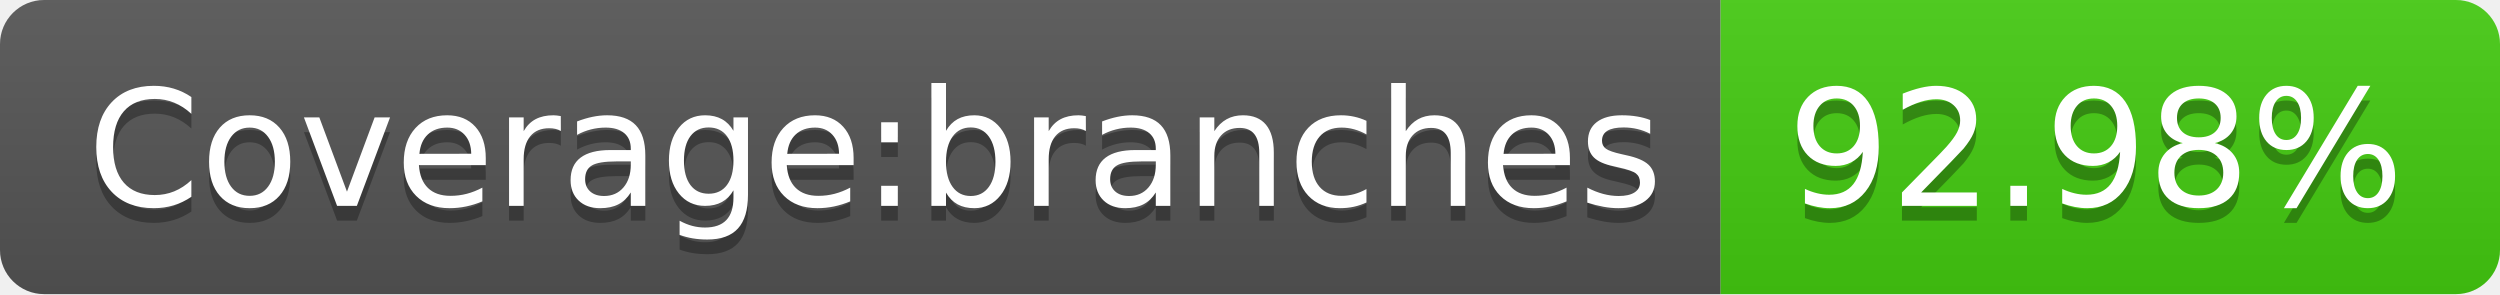
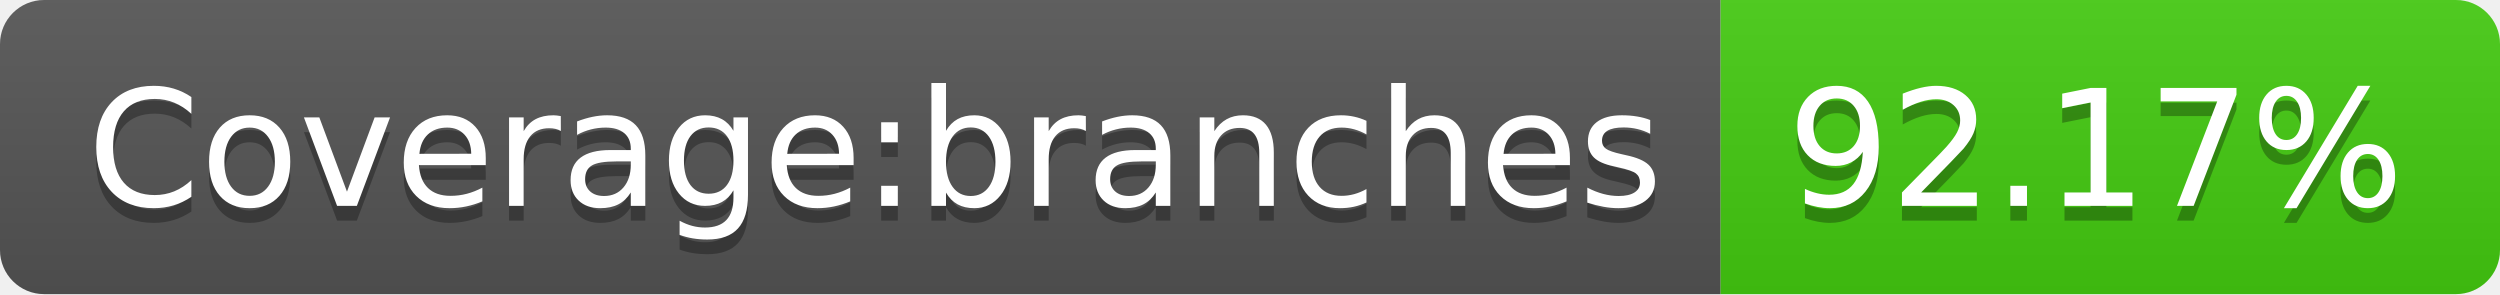
- <svg xmlns="http://www.w3.org/2000/svg" width="170" height="20" role="img" aria-label="Coverage:branches: 92.98%">
+ <svg xmlns="http://www.w3.org/2000/svg" width="170" height="20" role="img" aria-label="Coverage:branches: 92.17%">
  <linearGradient id="s" x2="0" y2="100%">
    <stop offset="0" stop-color="#bbb" stop-opacity=".1" />
    <stop offset="1" stop-opacity=".1" />
  </linearGradient>
  <clipPath id="r">
    <rect width="170" height="20" rx="3" fill="#fff" />
  </clipPath>
  <g clip-path="url(#r)">
    <rect width="117" height="20" fill="#555" />
    <rect x="117" width="53" height="20" fill="#4c1" />
    <rect width="170" height="20" fill="url(#s)" />
  </g>
  <g fill="#fff" text-anchor="middle" font-family="Verdana,Geneva,DejaVu Sans,sans-serif" text-rendering="geometricPrecision" font-size="110">
    <text aria-hidden="true" x="595" y="150" fill="#010101" fill-opacity=".3" transform="scale(.1)" textLength="1070">Coverage:branches</text>
    <text x="595" y="140" transform="scale(.1)" fill="#fff" textLength="1070">Coverage:branches</text>
-     <text aria-hidden="true" x="1425" y="150" fill="#010101" fill-opacity=".3" transform="scale(.1)" textLength="430">92.98%</text>
-     <text x="1425" y="140" transform="scale(.1)" fill="#fff" textLength="430">92.98%</text>
+     <text aria-hidden="true" x="1425" y="150" fill="#010101" fill-opacity=".3" transform="scale(.1)" textLength="430">92.17%</text>
+     <text x="1425" y="140" transform="scale(.1)" fill="#fff" textLength="430">92.17%</text>
  </g>
</svg>
